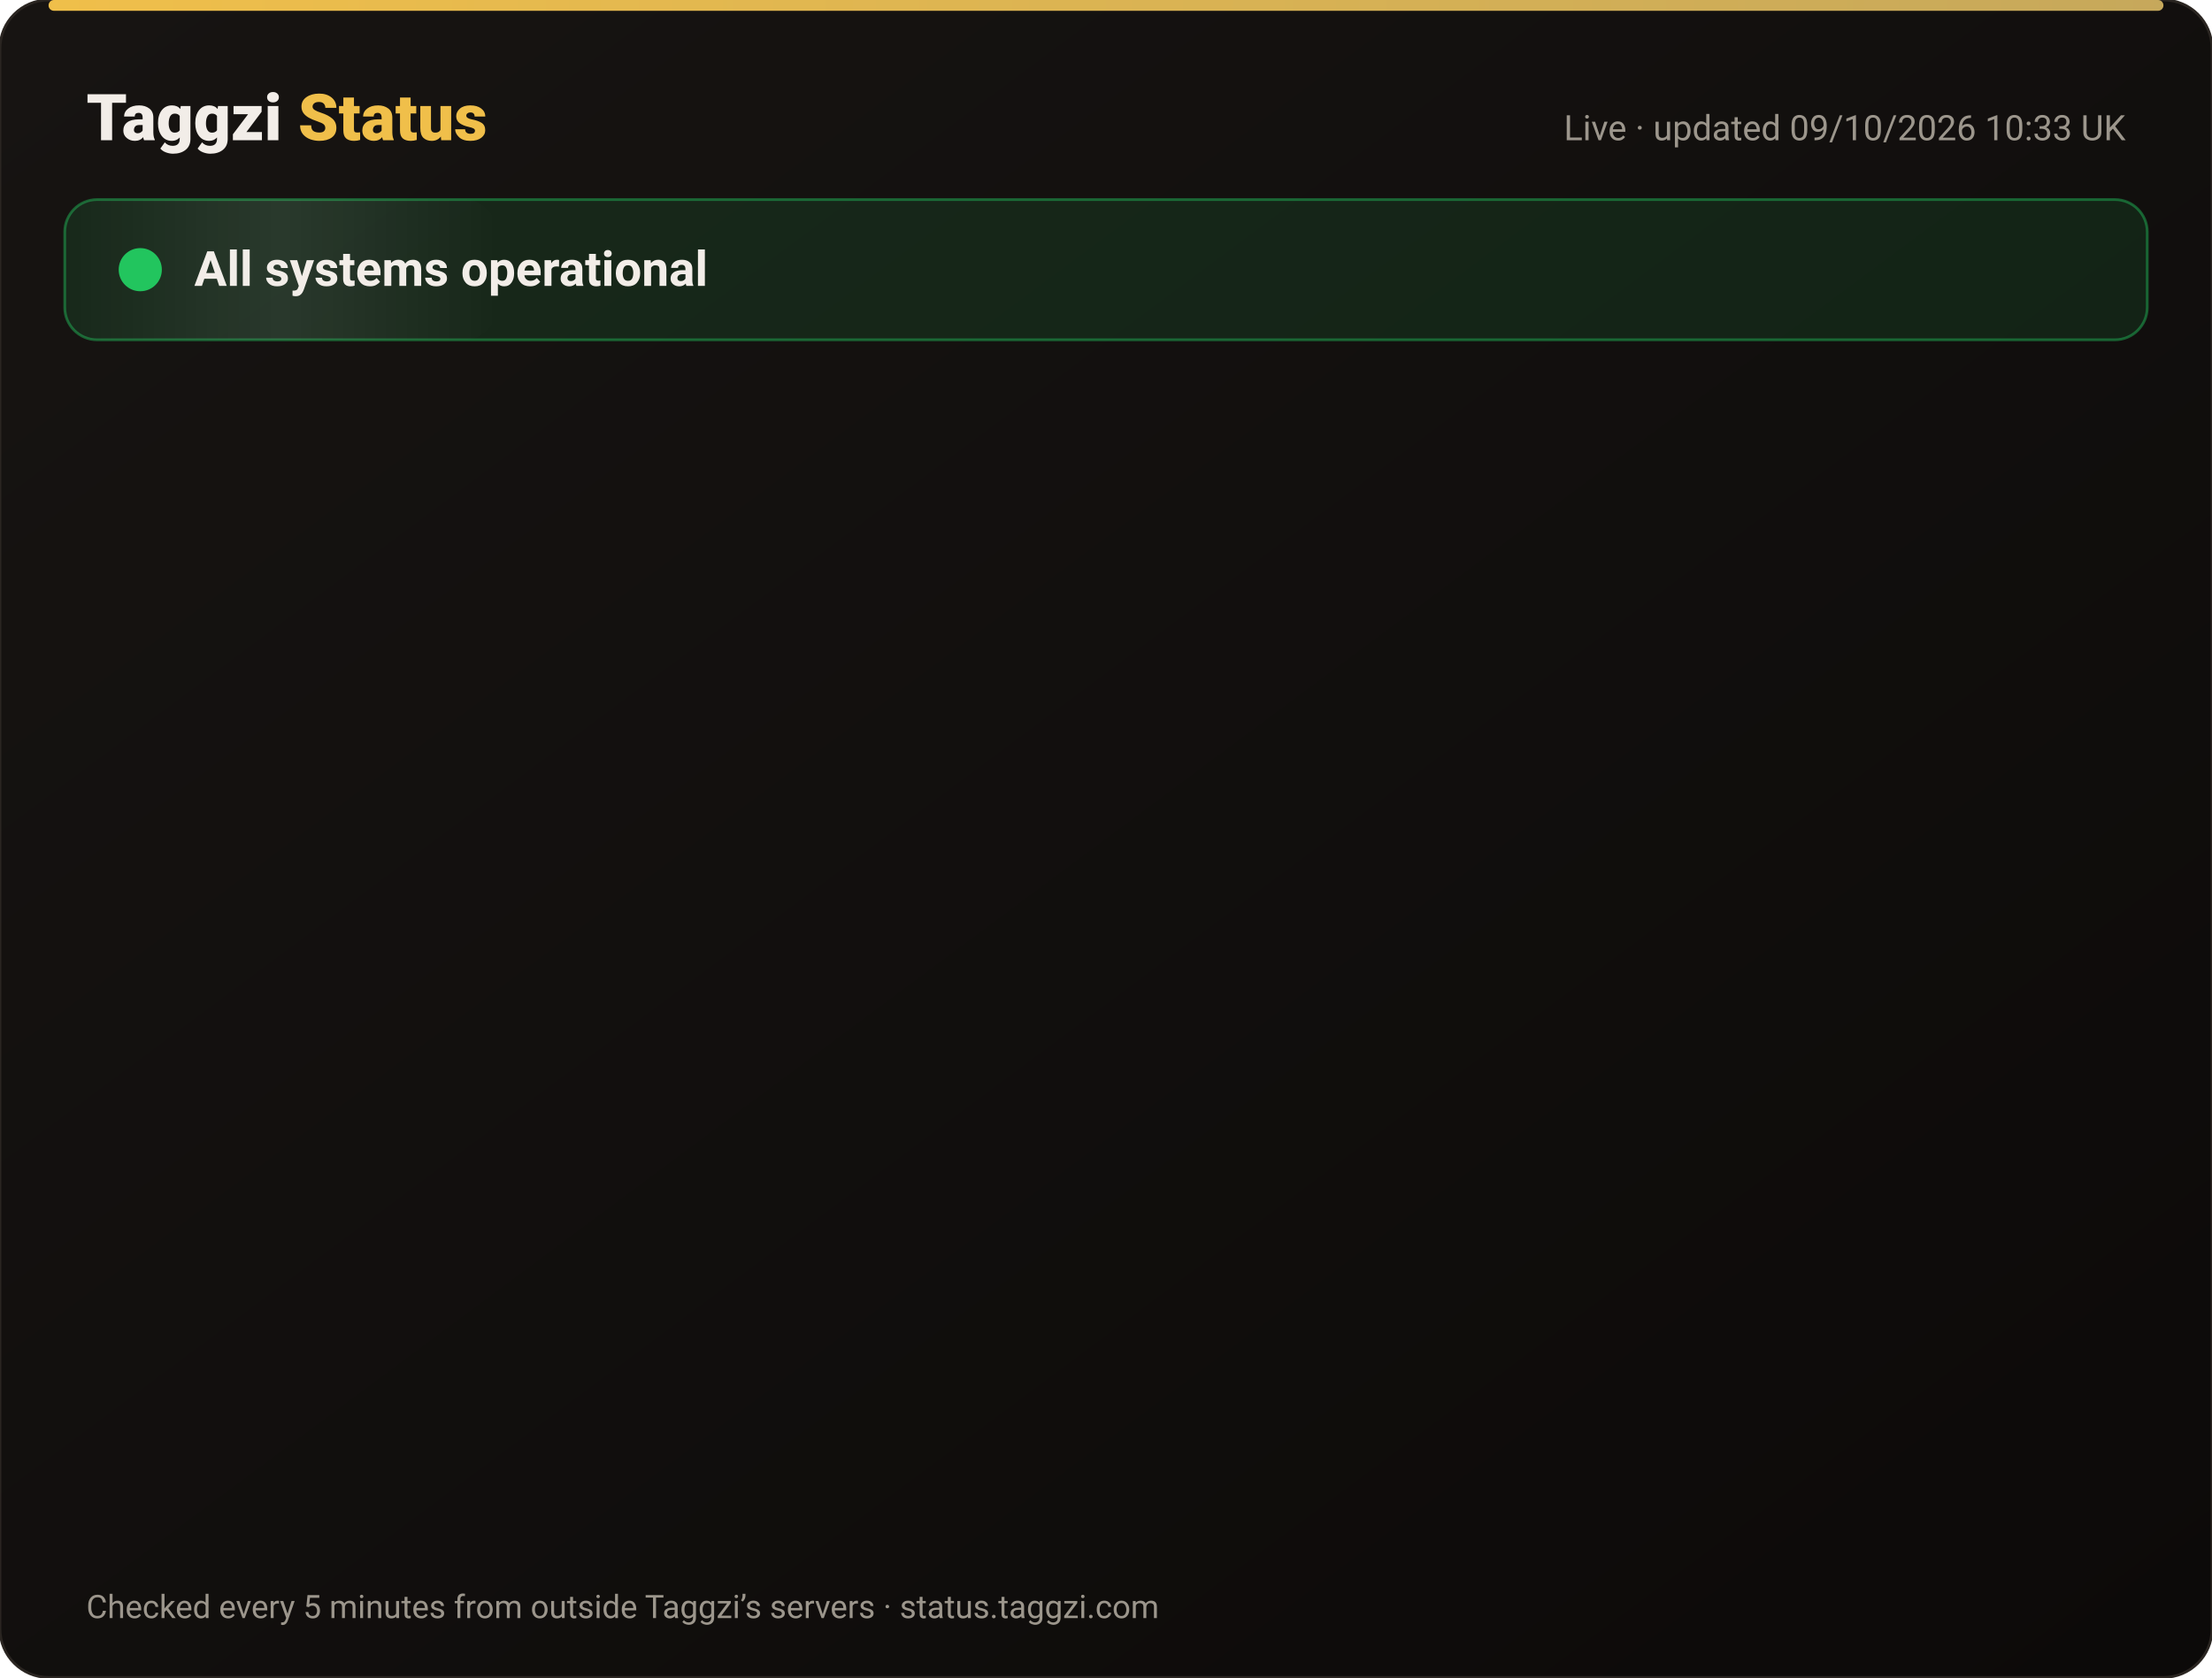
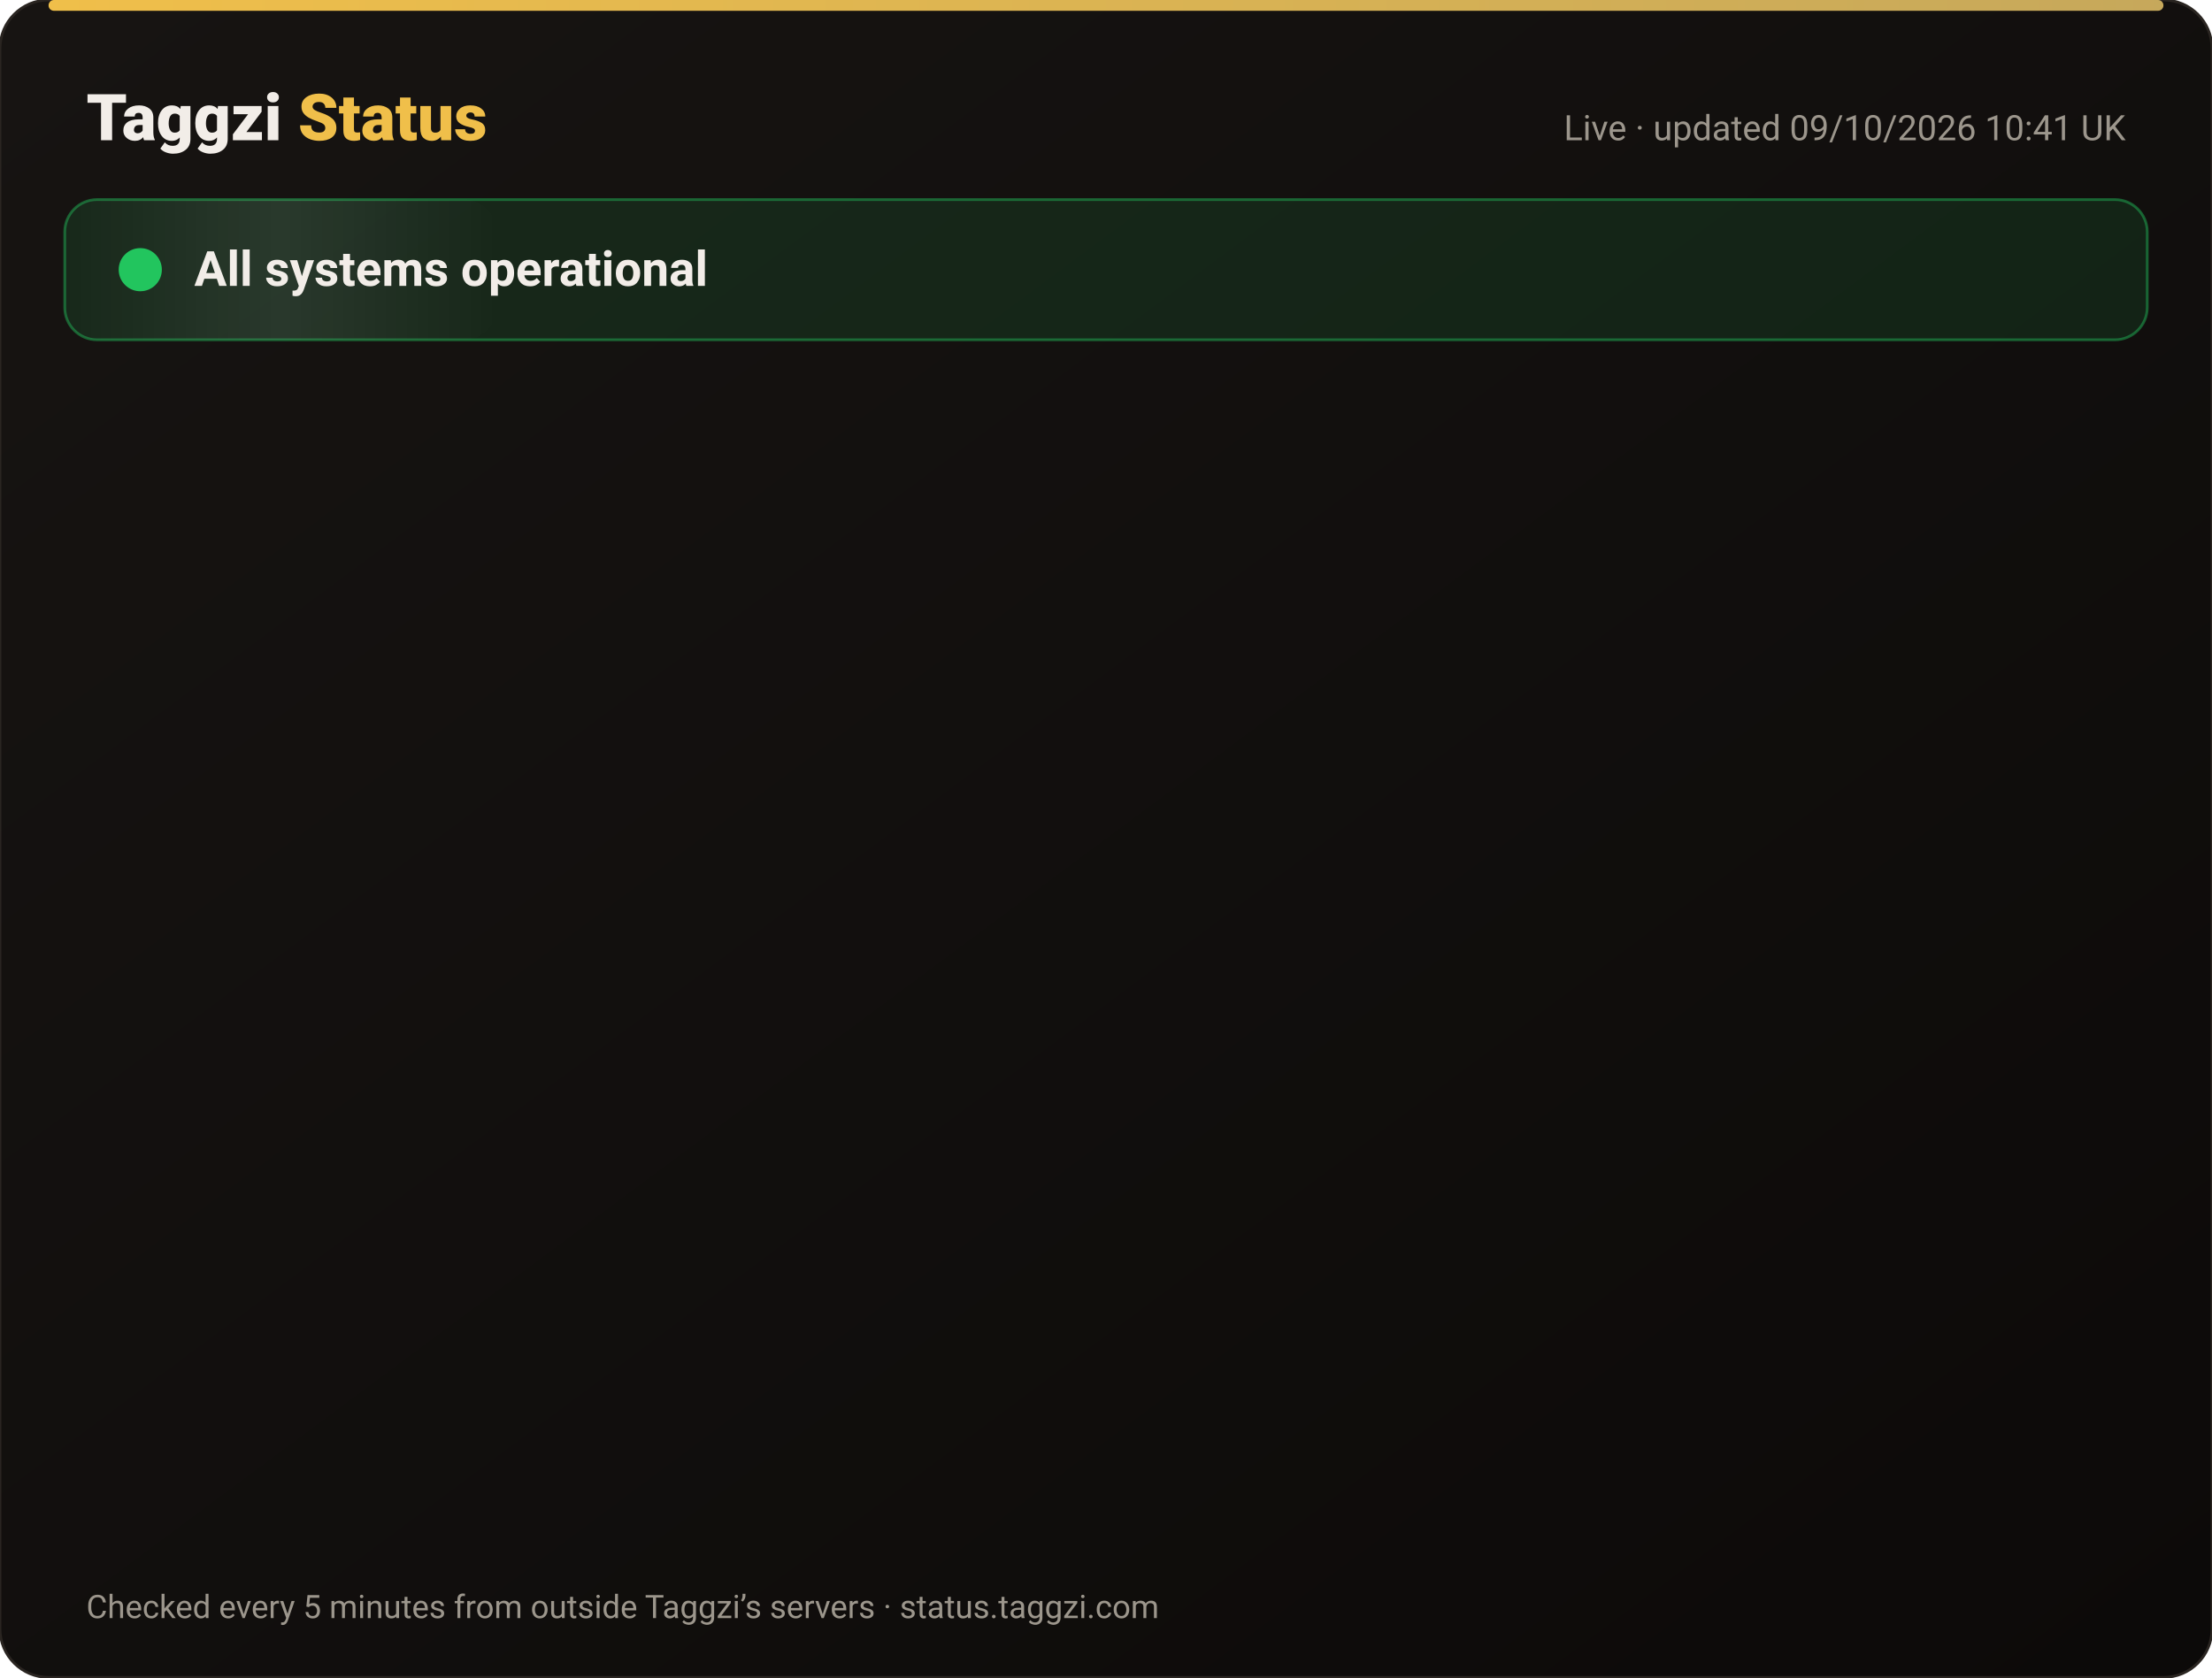
<svg xmlns="http://www.w3.org/2000/svg" width="820" height="622" viewBox="0 0 820 622" font-family="-apple-system,Segoe UI,Roboto,Helvetica,Arial,sans-serif">
  <defs>
    <linearGradient id="bg" x1="0" y1="0" x2="1" y2="1">
      <stop offset="0" stop-color="#171412" />
      <stop offset="1" stop-color="#0C0A09" />
    </linearGradient>
    <linearGradient id="gold" x1="0" x2="1">
      <stop offset="0" stop-color="#F0BF4A" />
      <stop offset="1" stop-color="#c6a85b" />
    </linearGradient>
    <linearGradient id="shine" x1="0" x2="1">
      <stop offset="0" stop-color="#fff" stop-opacity="0" />
      <stop offset=".5" stop-color="#fff" stop-opacity=".08" />
      <stop offset="1" stop-color="#fff" stop-opacity="0" />
    </linearGradient>
  </defs>
  <rect width="820" height="622" rx="18" fill="url(#bg)" stroke="#2a2521" />
  <rect x="18" y="0" width="784" height="4" rx="2" fill="url(#gold)" />
  <text x="32" y="52" font-size="24" font-weight="800" fill="#F2EDE8">Taggzi <tspan fill="#F0BF4A">Status</tspan>
  </text>
-   <text x="788" y="52" font-size="13" fill="#9C968C" text-anchor="end">Live · updated 09/10/2026 10:33 UK</text>
+   <text x="788" y="52" font-size="13" fill="#9C968C" text-anchor="end">Live · updated 09/10/2026 10:41 UK</text>
  <rect x="24" y="74" width="772" height="52" rx="12" fill="#22c55e" fill-opacity=".12" stroke="#22c55e" stroke-opacity=".45" />
  <rect x="24" y="74" width="160" height="52" rx="12" fill="url(#shine)">
    <animate attributeName="x" from="-160" to="820" dur="4s" repeatCount="indefinite" />
  </rect>
  <circle cx="52" cy="100" r="7" fill="#22c55e" />
  <circle cx="52" cy="100" r="7" fill="none" stroke="#22c55e" stroke-width="2">
    <animate attributeName="r" values="7;15;7" dur="2s" repeatCount="indefinite" />
    <animate attributeName="opacity" values=".9;0;.9" dur="2s" repeatCount="indefinite" />
  </circle>
  <text x="72" y="106" font-size="18" font-weight="700" fill="#F2EDE8">All systems operational</text>
  <g opacity="0">
    <animate attributeName="opacity" from="0" to="1" begin="0.00s" dur=".6s" fill="freeze" />
    <line x1="32" y1="188" x2="788" y2="188" stroke="#2a2521" />
    <circle cx="44" cy="166" r="6" fill="#22c55e">
      <animate attributeName="opacity" values="1;.45;1" dur="2.4s" begin="0.00s" repeatCount="indefinite" />
    </circle>
    <text x="62" y="171" font-size="15" font-weight="650" fill="#F2EDE8">Website</text>
    <text x="630" y="171" font-size="13" fill="#9C968C" text-anchor="end">100.00% uptime</text>
    <rect x="648" y="154" width="140" height="24" rx="12" fill="#22c55e" fill-opacity=".14" stroke="#22c55e" stroke-opacity=".5" />
    <text x="718" y="171" font-size="12" font-weight="700" fill="#22c55e" text-anchor="middle">Operational</text>
  </g>
  <g opacity="0">
    <animate attributeName="opacity" from="0" to="1" begin="0.15s" dur=".6s" fill="freeze" />
    <line x1="32" y1="234" x2="788" y2="234" stroke="#2a2521" />
    <circle cx="44" cy="212" r="6" fill="#22c55e">
      <animate attributeName="opacity" values="1;.45;1" dur="2.4s" begin="0.15s" repeatCount="indefinite" />
    </circle>
    <text x="62" y="217" font-size="15" font-weight="650" fill="#F2EDE8">Tag scans</text>
    <text x="630" y="217" font-size="13" fill="#9C968C" text-anchor="end">100.00% uptime</text>
    <rect x="648" y="200" width="140" height="24" rx="12" fill="#22c55e" fill-opacity=".14" stroke="#22c55e" stroke-opacity=".5" />
    <text x="718" y="217" font-size="12" font-weight="700" fill="#22c55e" text-anchor="middle">Operational</text>
  </g>
  <g opacity="0">
    <animate attributeName="opacity" from="0" to="1" begin="0.30s" dur=".6s" fill="freeze" />
    <line x1="32" y1="280" x2="788" y2="280" stroke="#2a2521" />
    <circle cx="44" cy="258" r="6" fill="#22c55e">
      <animate attributeName="opacity" values="1;.45;1" dur="2.4s" begin="0.30s" repeatCount="indefinite" />
    </circle>
    <text x="62" y="263" font-size="15" font-weight="650" fill="#F2EDE8">Manual tag lookup</text>
    <text x="630" y="263" font-size="13" fill="#9C968C" text-anchor="end">100.00% uptime</text>
    <rect x="648" y="246" width="140" height="24" rx="12" fill="#22c55e" fill-opacity=".14" stroke="#22c55e" stroke-opacity=".5" />
    <text x="718" y="263" font-size="12" font-weight="700" fill="#22c55e" text-anchor="middle">Operational</text>
  </g>
  <g opacity="0">
    <animate attributeName="opacity" from="0" to="1" begin="0.45s" dur=".6s" fill="freeze" />
    <line x1="32" y1="326" x2="788" y2="326" stroke="#2a2521" />
    <circle cx="44" cy="304" r="6" fill="#22c55e">
      <animate attributeName="opacity" values="1;.45;1" dur="2.4s" begin="0.45s" repeatCount="indefinite" />
    </circle>
    <text x="62" y="309" font-size="15" font-weight="650" fill="#F2EDE8">App &amp; login</text>
    <text x="630" y="309" font-size="13" fill="#9C968C" text-anchor="end">100.00% uptime</text>
    <rect x="648" y="292" width="140" height="24" rx="12" fill="#22c55e" fill-opacity=".14" stroke="#22c55e" stroke-opacity=".5" />
    <text x="718" y="309" font-size="12" font-weight="700" fill="#22c55e" text-anchor="middle">Operational</text>
  </g>
  <g opacity="0">
    <animate attributeName="opacity" from="0" to="1" begin="0.60s" dur=".6s" fill="freeze" />
    <line x1="32" y1="372" x2="788" y2="372" stroke="#2a2521" />
    <circle cx="44" cy="350" r="6" fill="#22c55e">
      <animate attributeName="opacity" values="1;.45;1" dur="2.4s" begin="0.60s" repeatCount="indefinite" />
    </circle>
    <text x="62" y="355" font-size="15" font-weight="650" fill="#F2EDE8">Community alerts</text>
    <text x="630" y="355" font-size="13" fill="#9C968C" text-anchor="end">100.00% uptime</text>
    <rect x="648" y="338" width="140" height="24" rx="12" fill="#22c55e" fill-opacity=".14" stroke="#22c55e" stroke-opacity=".5" />
    <text x="718" y="355" font-size="12" font-weight="700" fill="#22c55e" text-anchor="middle">Operational</text>
  </g>
  <g opacity="0">
    <animate attributeName="opacity" from="0" to="1" begin="0.75s" dur=".6s" fill="freeze" />
    <line x1="32" y1="418" x2="788" y2="418" stroke="#2a2521" />
    <circle cx="44" cy="396" r="6" fill="#22c55e">
      <animate attributeName="opacity" values="1;.45;1" dur="2.4s" begin="0.75s" repeatCount="indefinite" />
    </circle>
    <text x="62" y="401" font-size="15" font-weight="650" fill="#F2EDE8">Private calling</text>
    <text x="630" y="401" font-size="13" fill="#9C968C" text-anchor="end">100.00% uptime</text>
    <rect x="648" y="384" width="140" height="24" rx="12" fill="#22c55e" fill-opacity=".14" stroke="#22c55e" stroke-opacity=".5" />
    <text x="718" y="401" font-size="12" font-weight="700" fill="#22c55e" text-anchor="middle">Operational</text>
  </g>
  <g opacity="0">
    <animate attributeName="opacity" from="0" to="1" begin="0.90s" dur=".6s" fill="freeze" />
    <line x1="32" y1="464" x2="788" y2="464" stroke="#2a2521" />
    <circle cx="44" cy="442" r="6" fill="#22c55e">
      <animate attributeName="opacity" values="1;.45;1" dur="2.4s" begin="0.90s" repeatCount="indefinite" />
    </circle>
    <text x="62" y="447" font-size="15" font-weight="650" fill="#F2EDE8">Payments</text>
    <text x="630" y="447" font-size="13" fill="#9C968C" text-anchor="end">100.00% uptime</text>
    <rect x="648" y="430" width="140" height="24" rx="12" fill="#22c55e" fill-opacity=".14" stroke="#22c55e" stroke-opacity=".5" />
    <text x="718" y="447" font-size="12" font-weight="700" fill="#22c55e" text-anchor="middle">Operational</text>
  </g>
  <g opacity="0">
    <animate attributeName="opacity" from="0" to="1" begin="1.05s" dur=".6s" fill="freeze" />
    <line x1="32" y1="510" x2="788" y2="510" stroke="#2a2521" />
    <circle cx="44" cy="488" r="6" fill="#22c55e">
      <animate attributeName="opacity" values="1;.45;1" dur="2.4s" begin="1.05s" repeatCount="indefinite" />
    </circle>
    <text x="62" y="493" font-size="15" font-weight="650" fill="#F2EDE8">Email &amp; support</text>
    <text x="630" y="493" font-size="13" fill="#9C968C" text-anchor="end">100.00% uptime</text>
    <rect x="648" y="476" width="140" height="24" rx="12" fill="#22c55e" fill-opacity=".14" stroke="#22c55e" stroke-opacity=".5" />
    <text x="718" y="493" font-size="12" font-weight="700" fill="#22c55e" text-anchor="middle">Operational</text>
  </g>
  <g opacity="0">
    <animate attributeName="opacity" from="0" to="1" begin="1.20s" dur=".6s" fill="freeze" />
    <line x1="32" y1="556" x2="788" y2="556" stroke="#2a2521" />
    <circle cx="44" cy="534" r="6" fill="#22c55e">
      <animate attributeName="opacity" values="1;.45;1" dur="2.4s" begin="1.20s" repeatCount="indefinite" />
    </circle>
    <text x="62" y="539" font-size="15" font-weight="650" fill="#F2EDE8">Secure connection (SSL)</text>
    <text x="630" y="539" font-size="13" fill="#9C968C" text-anchor="end">100.00% uptime</text>
    <rect x="648" y="522" width="140" height="24" rx="12" fill="#22c55e" fill-opacity=".14" stroke="#22c55e" stroke-opacity=".5" />
    <text x="718" y="539" font-size="12" font-weight="700" fill="#22c55e" text-anchor="middle">Operational</text>
  </g>
  <text x="32" y="600" font-size="12" fill="#9C968C">Checked every 5 minutes from outside Taggzi’s servers · status.taggzi.com</text>
</svg>
